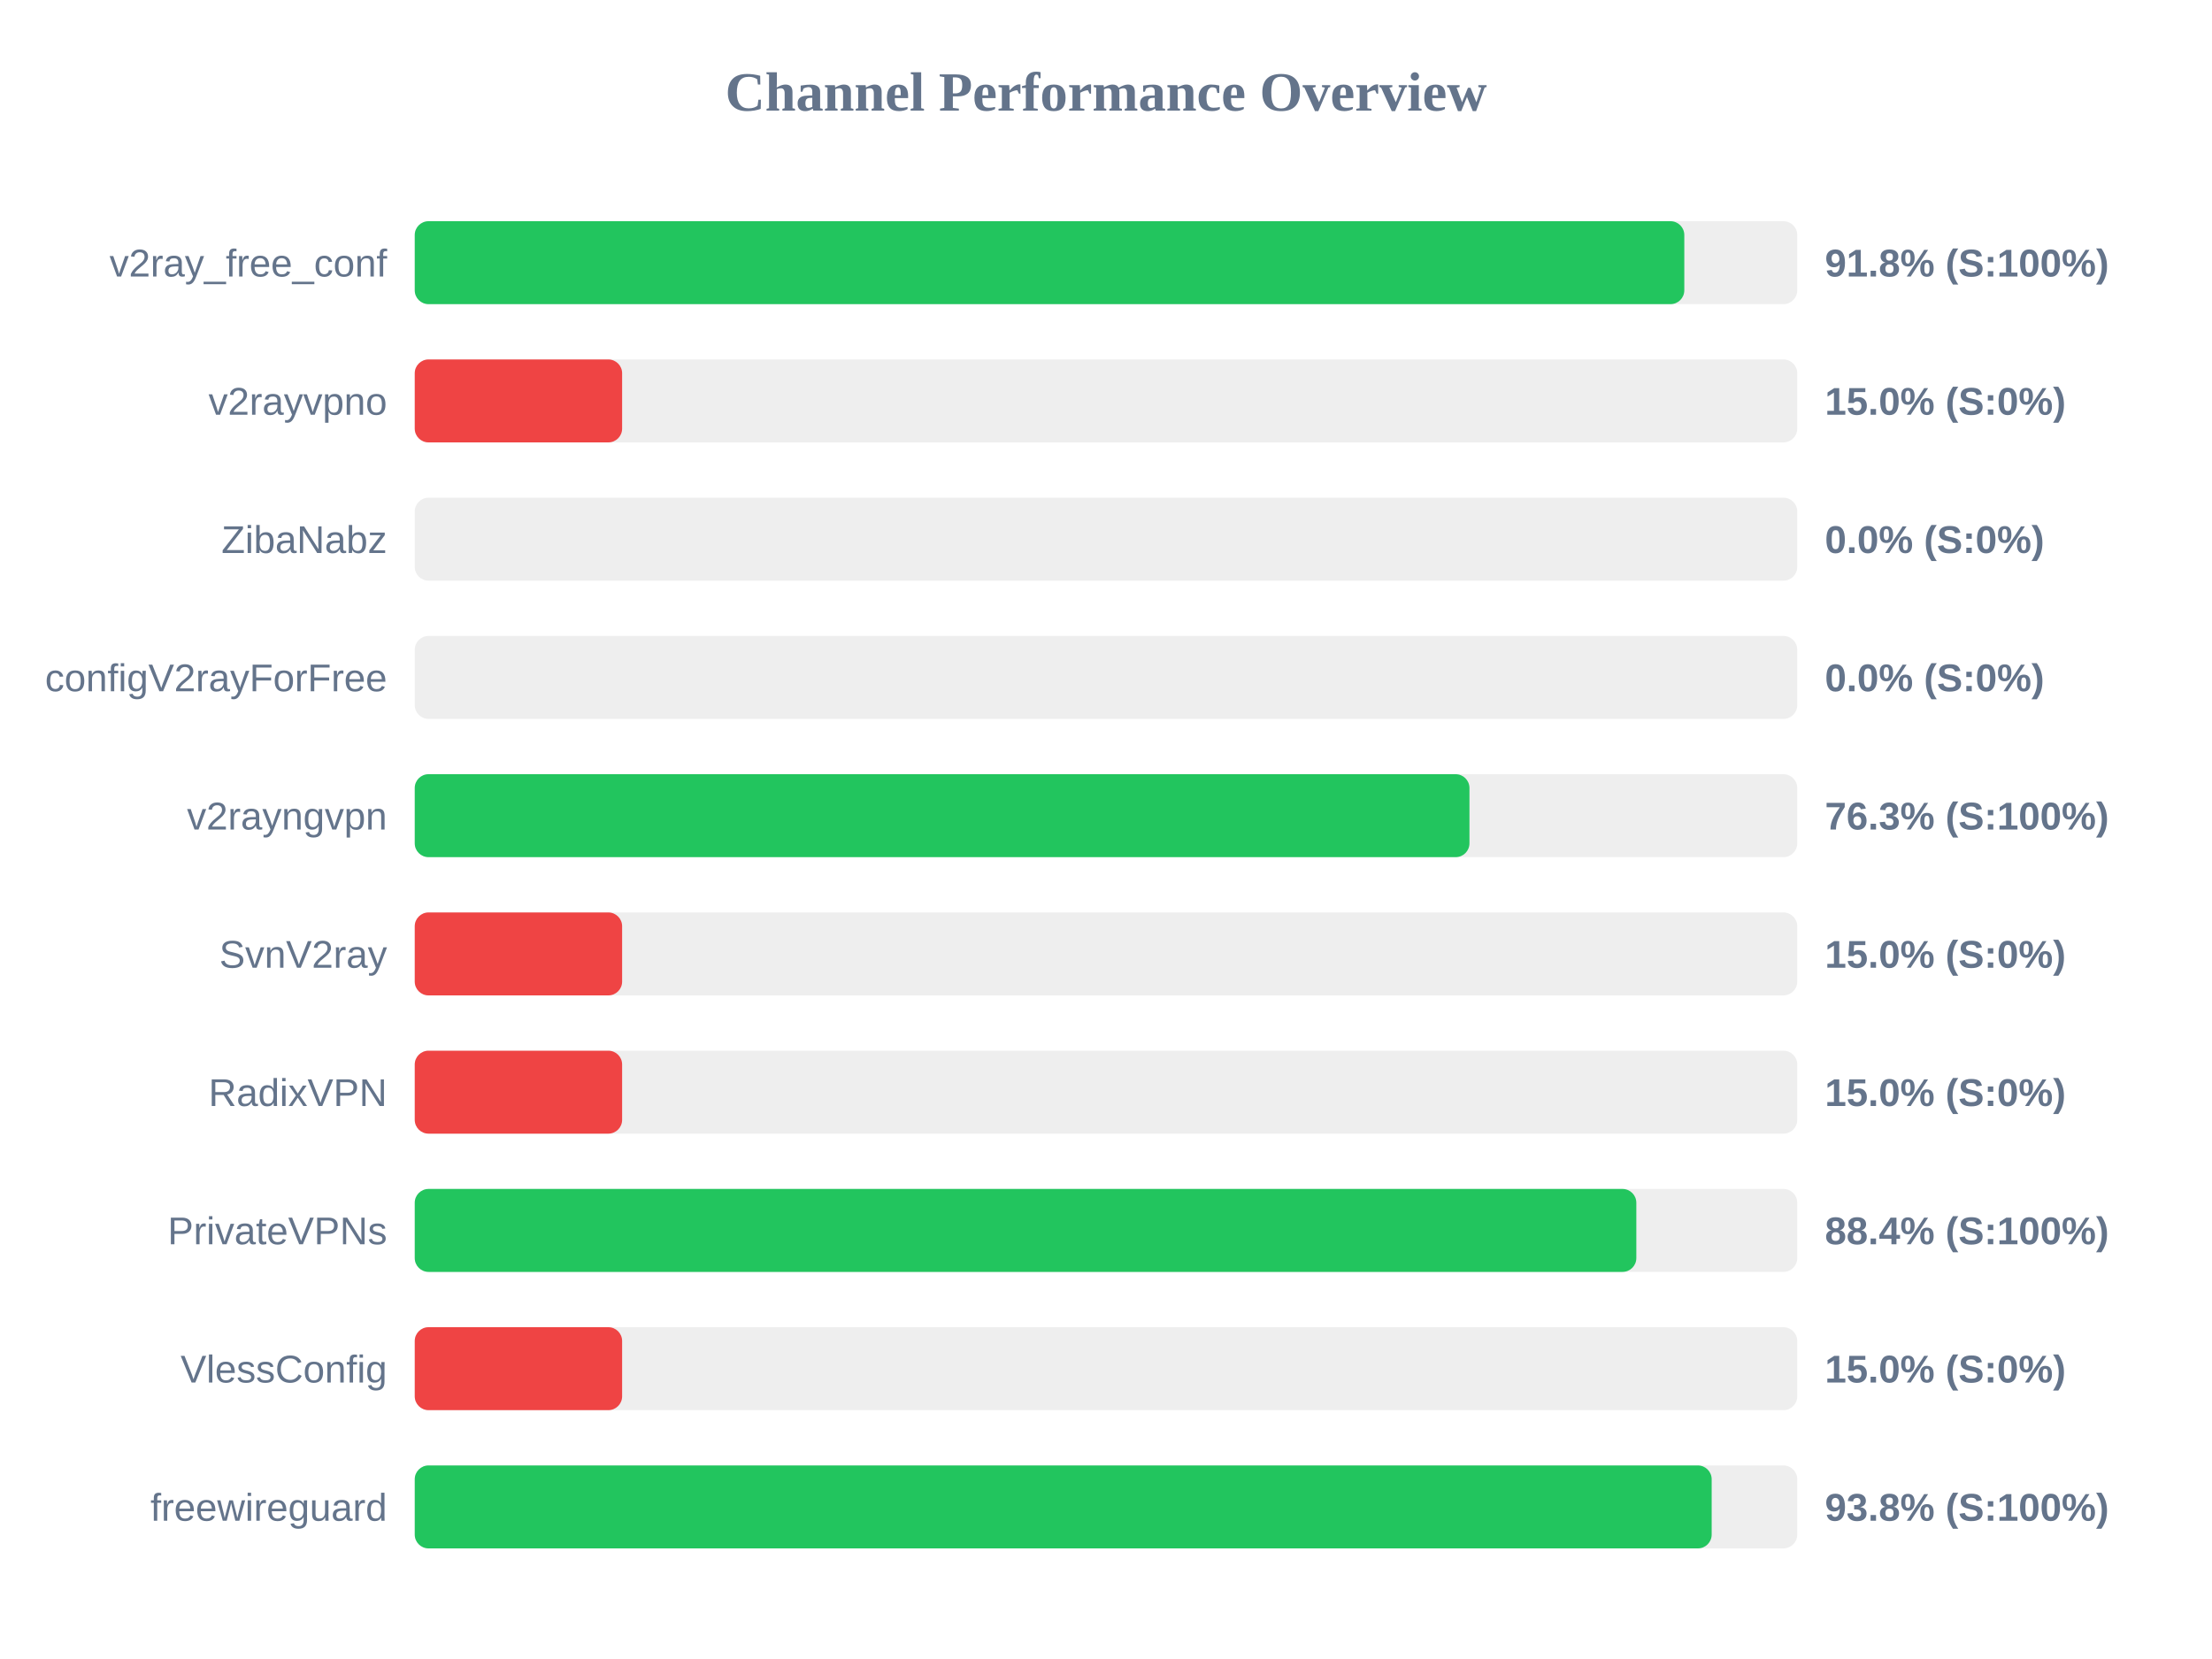
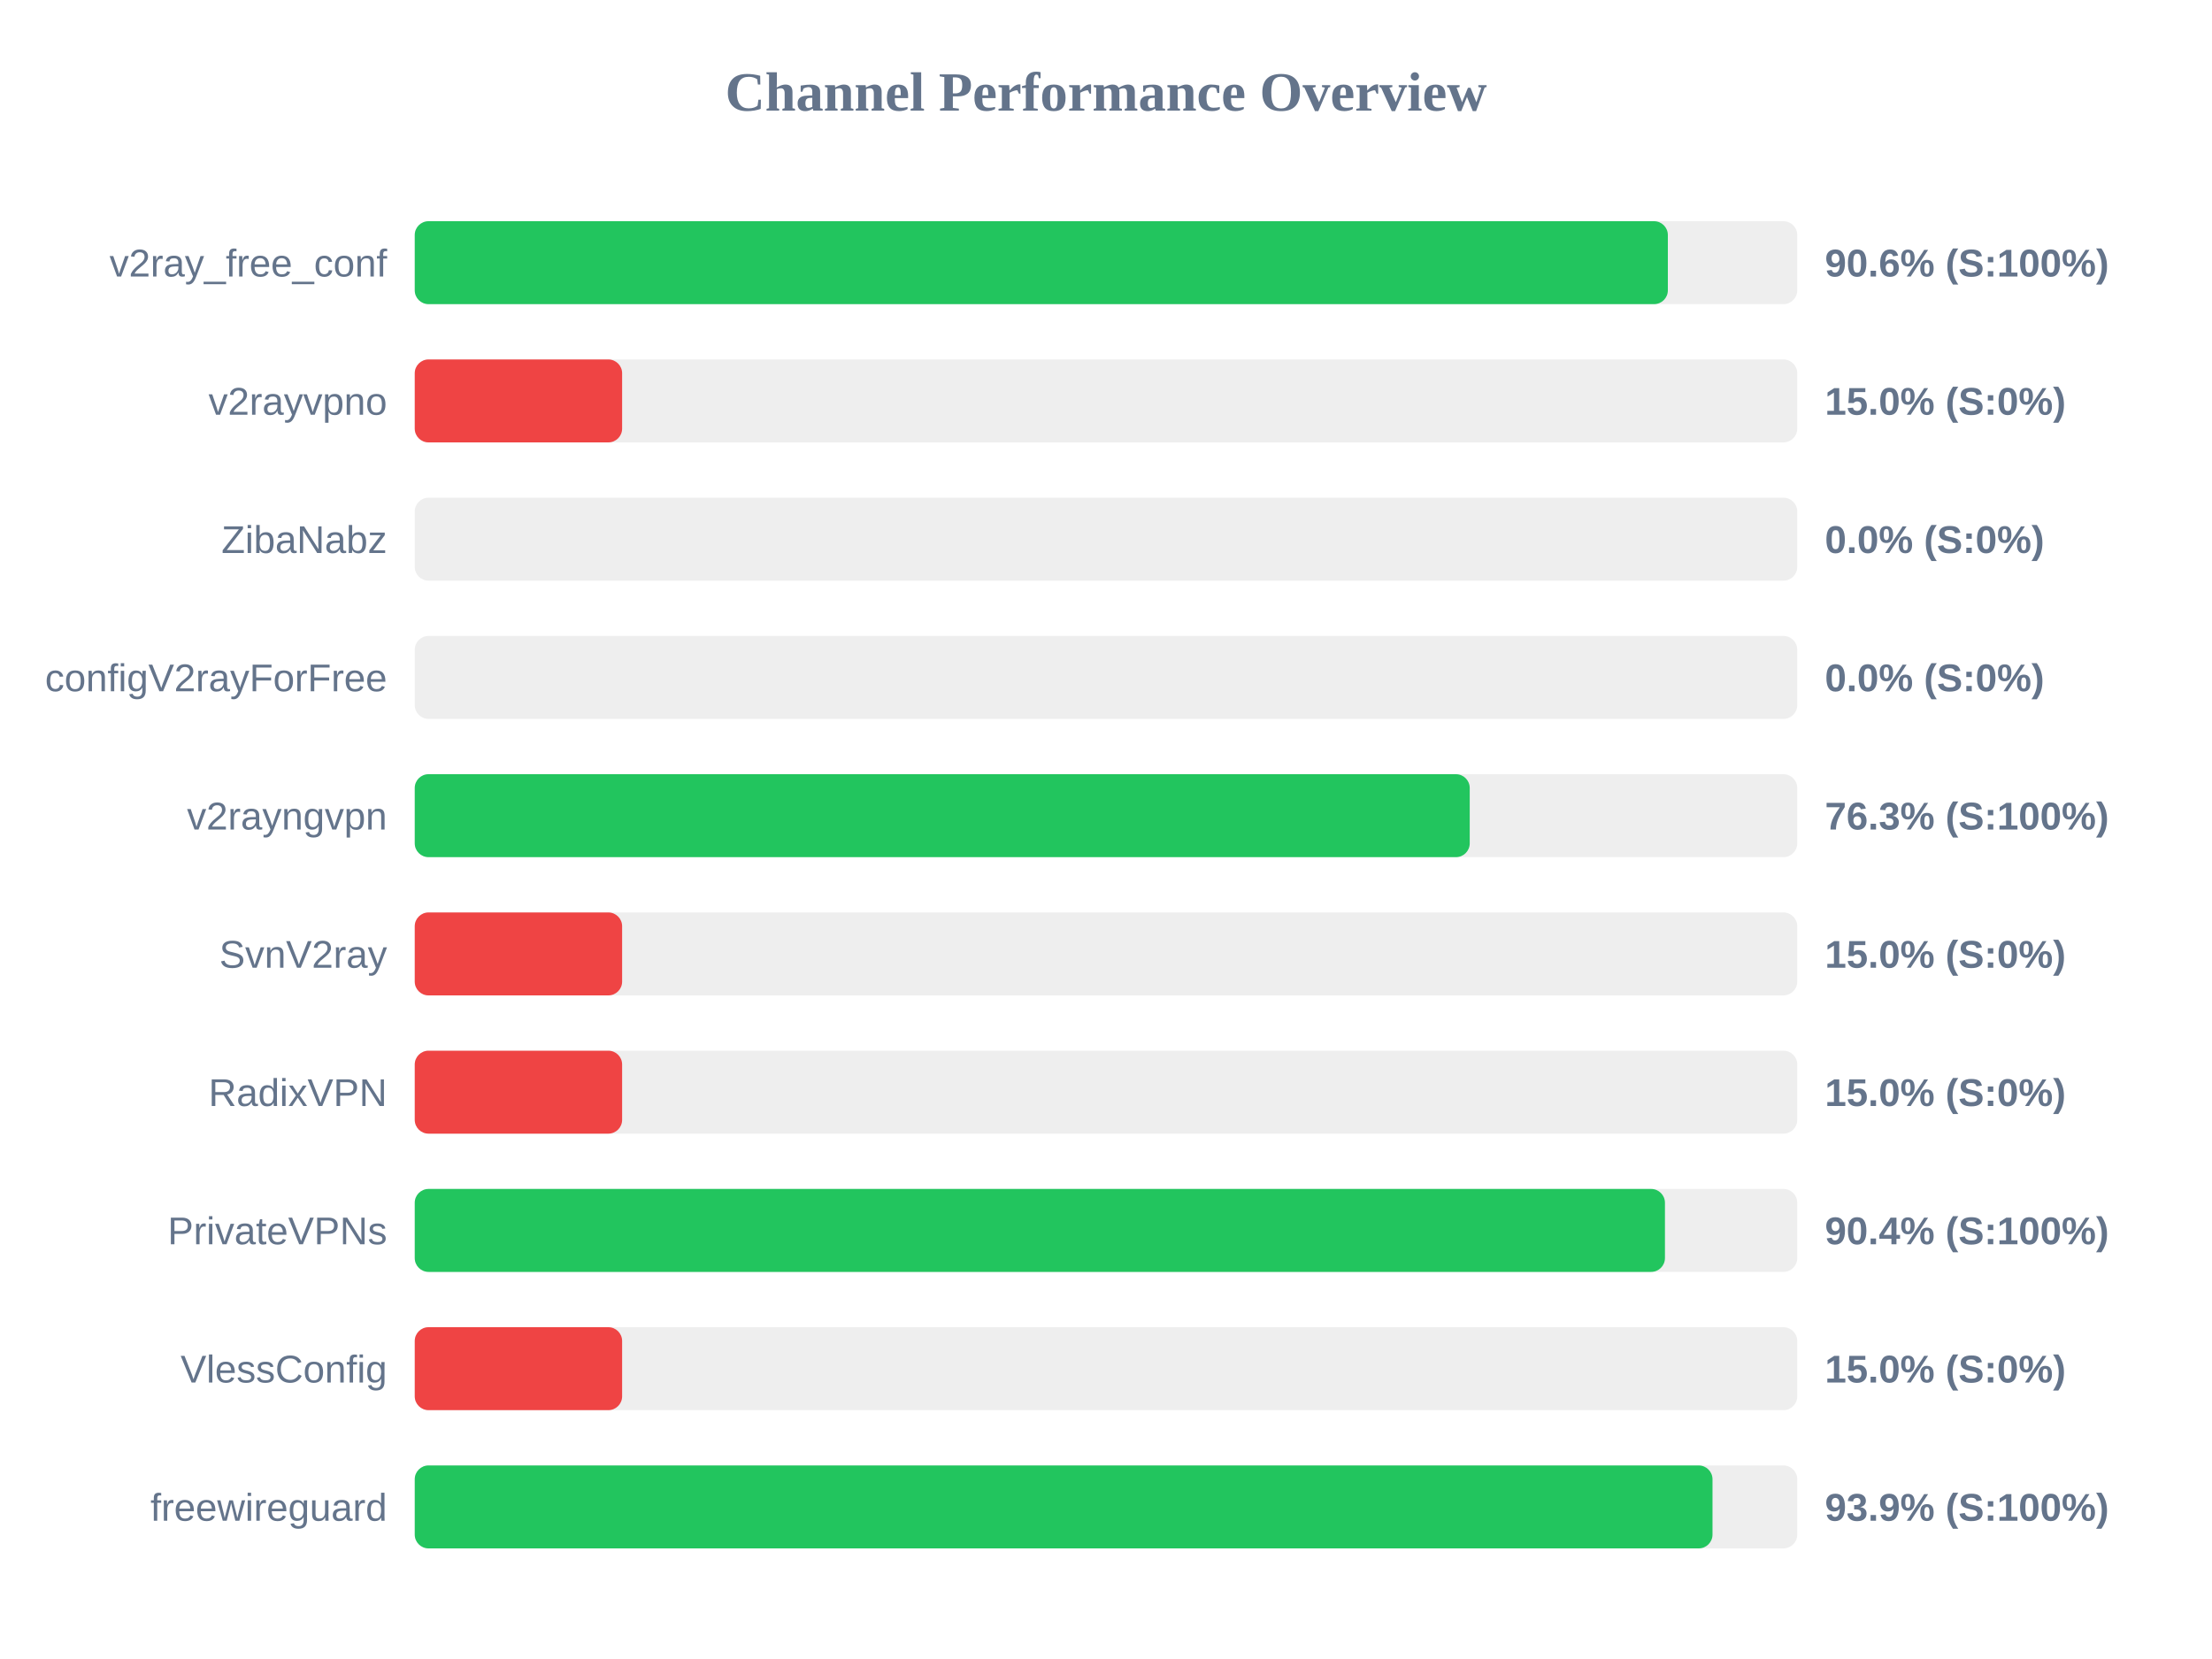
<svg xmlns="http://www.w3.org/2000/svg" width="800" height="600" version="1.1">
  <style>
        .row { font: 14px Arial; fill: #64748b; }
        .score { font: bold 14px Arial; fill: #64748b; }
    </style>
  <text x="400" y="40" text-anchor="middle" font-size="20px" font-weight="bold" fill="#64748b">Channel Performance Overview</text>
  <rect x="150" y="80" width="500" height="30" fill="#eee" rx="5" />
-   <rect x="150" y="80" width="459.15" height="30" fill="#22c55e" rx="5" />
+   <rect x="150" y="80" width="453.2" height="30" fill="#22c55e" rx="5" />
  <text x="140" y="100" text-anchor="end" class="row">v2ray_free_conf</text>
-   <text x="660" y="100" text-anchor="start" class="score">91.8% (S:100%)</text>
+   <text x="660" y="100" text-anchor="start" class="score">90.6% (S:100%)</text>
  <rect x="150" y="130" width="500" height="30" fill="#eee" rx="5" />
  <rect x="150" y="130" width="75.0" height="30" fill="#ef4444" rx="5" />
  <text x="140" y="150" text-anchor="end" class="row">v2rayvpno</text>
  <text x="660" y="150" text-anchor="start" class="score">15.0% (S:0%)</text>
  <rect x="150" y="180" width="500" height="30" fill="#eee" rx="5" />
  <rect x="150" y="180" width="0.0" height="30" fill="#ef4444" rx="5" />
  <text x="140" y="200" text-anchor="end" class="row">ZibaNabz</text>
  <text x="660" y="200" text-anchor="start" class="score">0.0% (S:0%)</text>
  <rect x="150" y="230" width="500" height="30" fill="#eee" rx="5" />
  <rect x="150" y="230" width="0.0" height="30" fill="#ef4444" rx="5" />
  <text x="140" y="250" text-anchor="end" class="row">configV2rayForFree</text>
  <text x="660" y="250" text-anchor="start" class="score">0.0% (S:0%)</text>
  <rect x="150" y="280" width="500" height="30" fill="#eee" rx="5" />
-   <rect x="150" y="280" width="381.45" height="30" fill="#22c55e" rx="5" />
+   <rect x="150" y="280" width="381.55" height="30" fill="#22c55e" rx="5" />
  <text x="140" y="300" text-anchor="end" class="row">v2rayngvpn</text>
  <text x="660" y="300" text-anchor="start" class="score">76.3% (S:100%)</text>
  <rect x="150" y="330" width="500" height="30" fill="#eee" rx="5" />
  <rect x="150" y="330" width="75.0" height="30" fill="#ef4444" rx="5" />
  <text x="140" y="350" text-anchor="end" class="row">SvnV2ray</text>
  <text x="660" y="350" text-anchor="start" class="score">15.0% (S:0%)</text>
  <rect x="150" y="380" width="500" height="30" fill="#eee" rx="5" />
  <rect x="150" y="380" width="75.0" height="30" fill="#ef4444" rx="5" />
  <text x="140" y="400" text-anchor="end" class="row">RadixVPN</text>
  <text x="660" y="400" text-anchor="start" class="score">15.0% (S:0%)</text>
  <rect x="150" y="430" width="500" height="30" fill="#eee" rx="5" />
-   <rect x="150" y="430" width="441.8" height="30" fill="#22c55e" rx="5" />
+   <rect x="150" y="430" width="452.15" height="30" fill="#22c55e" rx="5" />
  <text x="140" y="450" text-anchor="end" class="row">PrivateVPNs</text>
-   <text x="660" y="450" text-anchor="start" class="score">88.4% (S:100%)</text>
+   <text x="660" y="450" text-anchor="start" class="score">90.4% (S:100%)</text>
  <rect x="150" y="480" width="500" height="30" fill="#eee" rx="5" />
  <rect x="150" y="480" width="75.0" height="30" fill="#ef4444" rx="5" />
  <text x="140" y="500" text-anchor="end" class="row">VlessConfig</text>
  <text x="660" y="500" text-anchor="start" class="score">15.0% (S:0%)</text>
  <rect x="150" y="530" width="500" height="30" fill="#eee" rx="5" />
-   <rect x="150" y="530" width="469.05" height="30" fill="#22c55e" rx="5" />
+   <rect x="150" y="530" width="469.35" height="30" fill="#22c55e" rx="5" />
  <text x="140" y="550" text-anchor="end" class="row">freewireguard</text>
-   <text x="660" y="550" text-anchor="start" class="score">93.8% (S:100%)</text>
+   <text x="660" y="550" text-anchor="start" class="score">93.9% (S:100%)</text>
</svg>
